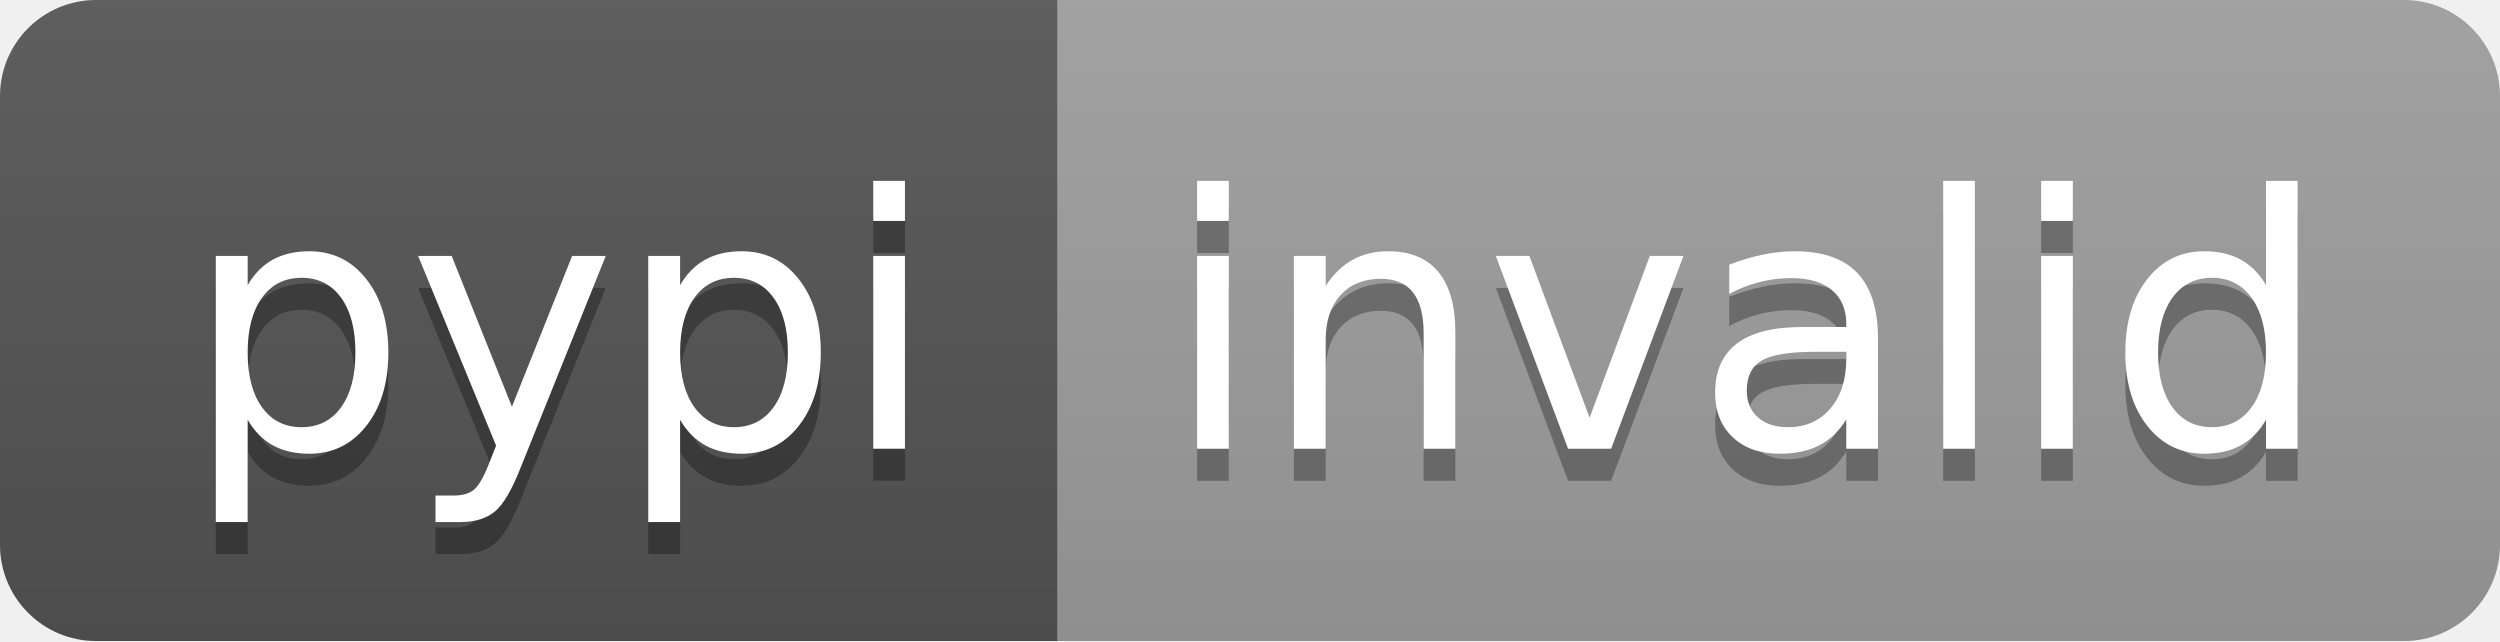
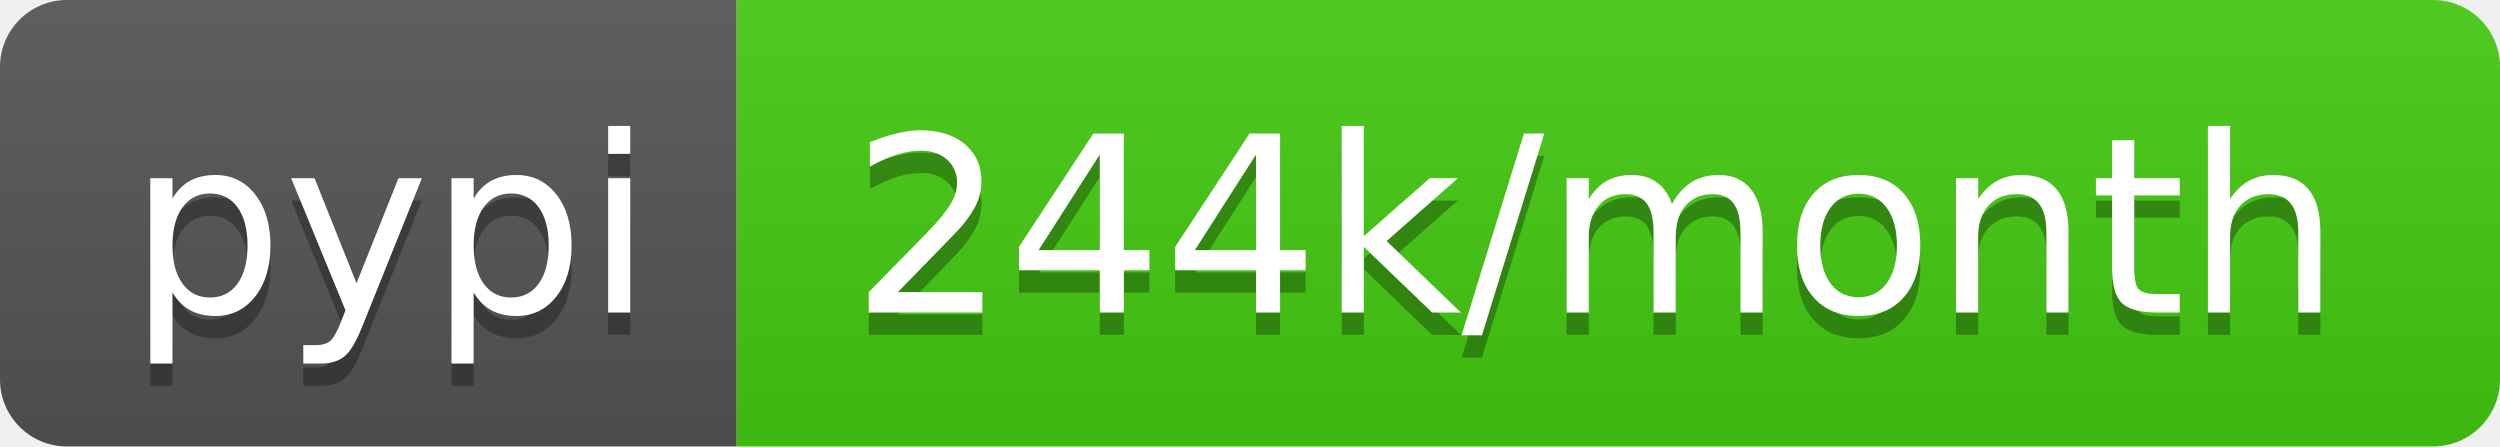
- <svg xmlns="http://www.w3.org/2000/svg" width="78" height="20" role="img" aria-label="pypi: invalid">
+ <svg xmlns="http://www.w3.org/2000/svg" width="112" height="20" role="img" aria-label="pypi: 244k/month">
  <linearGradient id="s" x2="0" y2="100%">
    <stop offset="0" stop-color="#bbb" stop-opacity=".1" />
    <stop offset="1" stop-opacity=".1" />
  </linearGradient>
  <clipPath id="r">
-     <rect width="78" height="20" rx="3" fill="#fff" />
+     <rect width="112" height="20" rx="3" fill="#fff" />
  </clipPath>
  <g clip-path="url(#r)">
    <rect width="33" height="20" fill="#555" />
-     <rect x="33" width="45" height="20" fill="#9f9f9f" />
-     <rect width="78" height="20" fill="url(#s)" />
+     <rect x="33" width="79" height="20" fill="#4c1" />
+     <rect width="112" height="20" fill="url(#s)" />
  </g>
  <g fill="#fff" text-anchor="middle" font-family="Verdana,Geneva,DejaVu Sans,sans-serif" text-rendering="geometricPrecision" font-size="110">
    <text aria-hidden="true" x="175" y="150" fill="#010101" fill-opacity=".3" transform="scale(.1)" textLength="230">pypi</text>
    <text x="175" y="140" transform="scale(.1)" fill="#fff" textLength="230">pypi</text>
-     <text aria-hidden="true" x="545" y="150" fill="#010101" fill-opacity=".3" transform="scale(.1)" textLength="350">invalid</text>
-     <text x="545" y="140" transform="scale(.1)" fill="#fff" textLength="350">invalid</text>
+     <text aria-hidden="true" x="715" y="150" fill="#010101" fill-opacity=".3" transform="scale(.1)" textLength="690">244k/month</text>
+     <text x="715" y="140" transform="scale(.1)" fill="#fff" textLength="690">244k/month</text>
  </g>
</svg>
